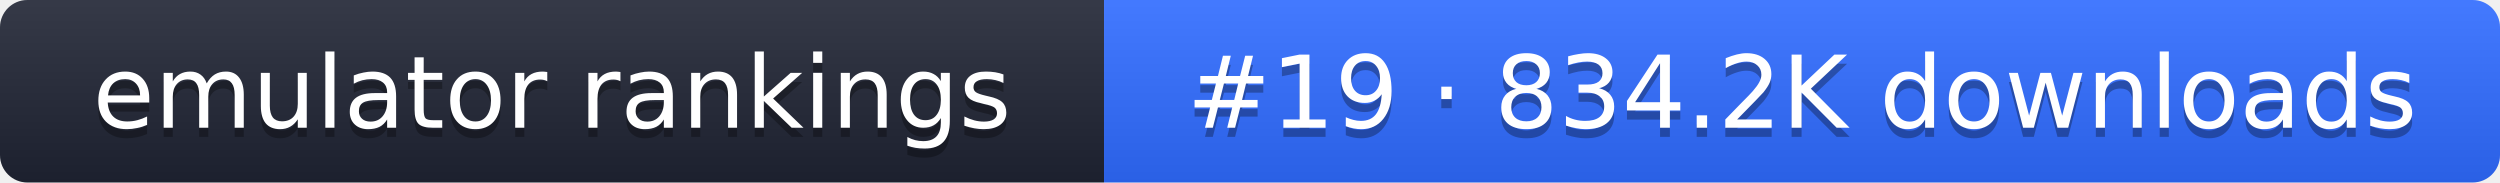
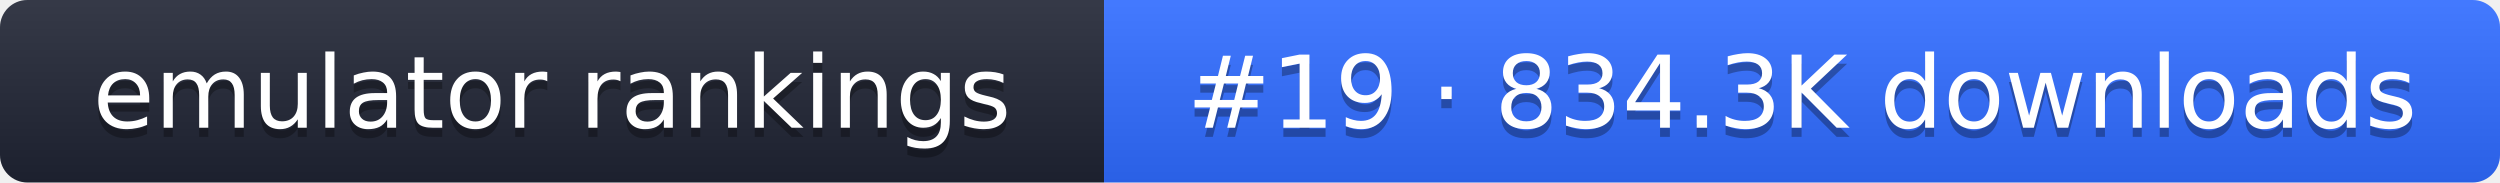
- <svg xmlns="http://www.w3.org/2000/svg" width="274" height="20" role="img" aria-label="emulator rankings: #19 · 834.2K downloads">
+ <svg xmlns="http://www.w3.org/2000/svg" width="274" height="20" role="img" aria-label="emulator rankings: #19 · 834.3K downloads">
  <linearGradient id="g" x2="0" y2="100%">
    <stop offset="0" stop-color="#fff" stop-opacity=".1" />
    <stop offset="1" stop-opacity=".1" />
  </linearGradient>
  <clipPath id="r">
    <rect width="274" height="20" rx="3" fill="#fff" />
  </clipPath>
  <g clip-path="url(#r)">
    <rect width="121" height="20" fill="#1f2433" />
    <rect x="121" width="153" height="20" fill="#2f6bff" />
    <rect width="274" height="20" fill="url(#g)" />
  </g>
  <g fill="#fff" text-anchor="middle" font-family="Verdana,DejaVu Sans,sans-serif" font-size="11">
    <text x="60.5" y="15" fill="#010101" fill-opacity=".3">emulator rankings</text>
    <text x="60.5" y="14">emulator rankings</text>
-     <text x="197.5" y="15" fill="#010101" fill-opacity=".3">#19 · 834.2K downloads</text>
-     <text x="197.5" y="14">#19 · 834.2K downloads</text>
+     <text x="197.5" y="15" fill="#010101" fill-opacity=".3">#19 · 834.3K downloads</text>
+     <text x="197.5" y="14">#19 · 834.3K downloads</text>
  </g>
</svg>
